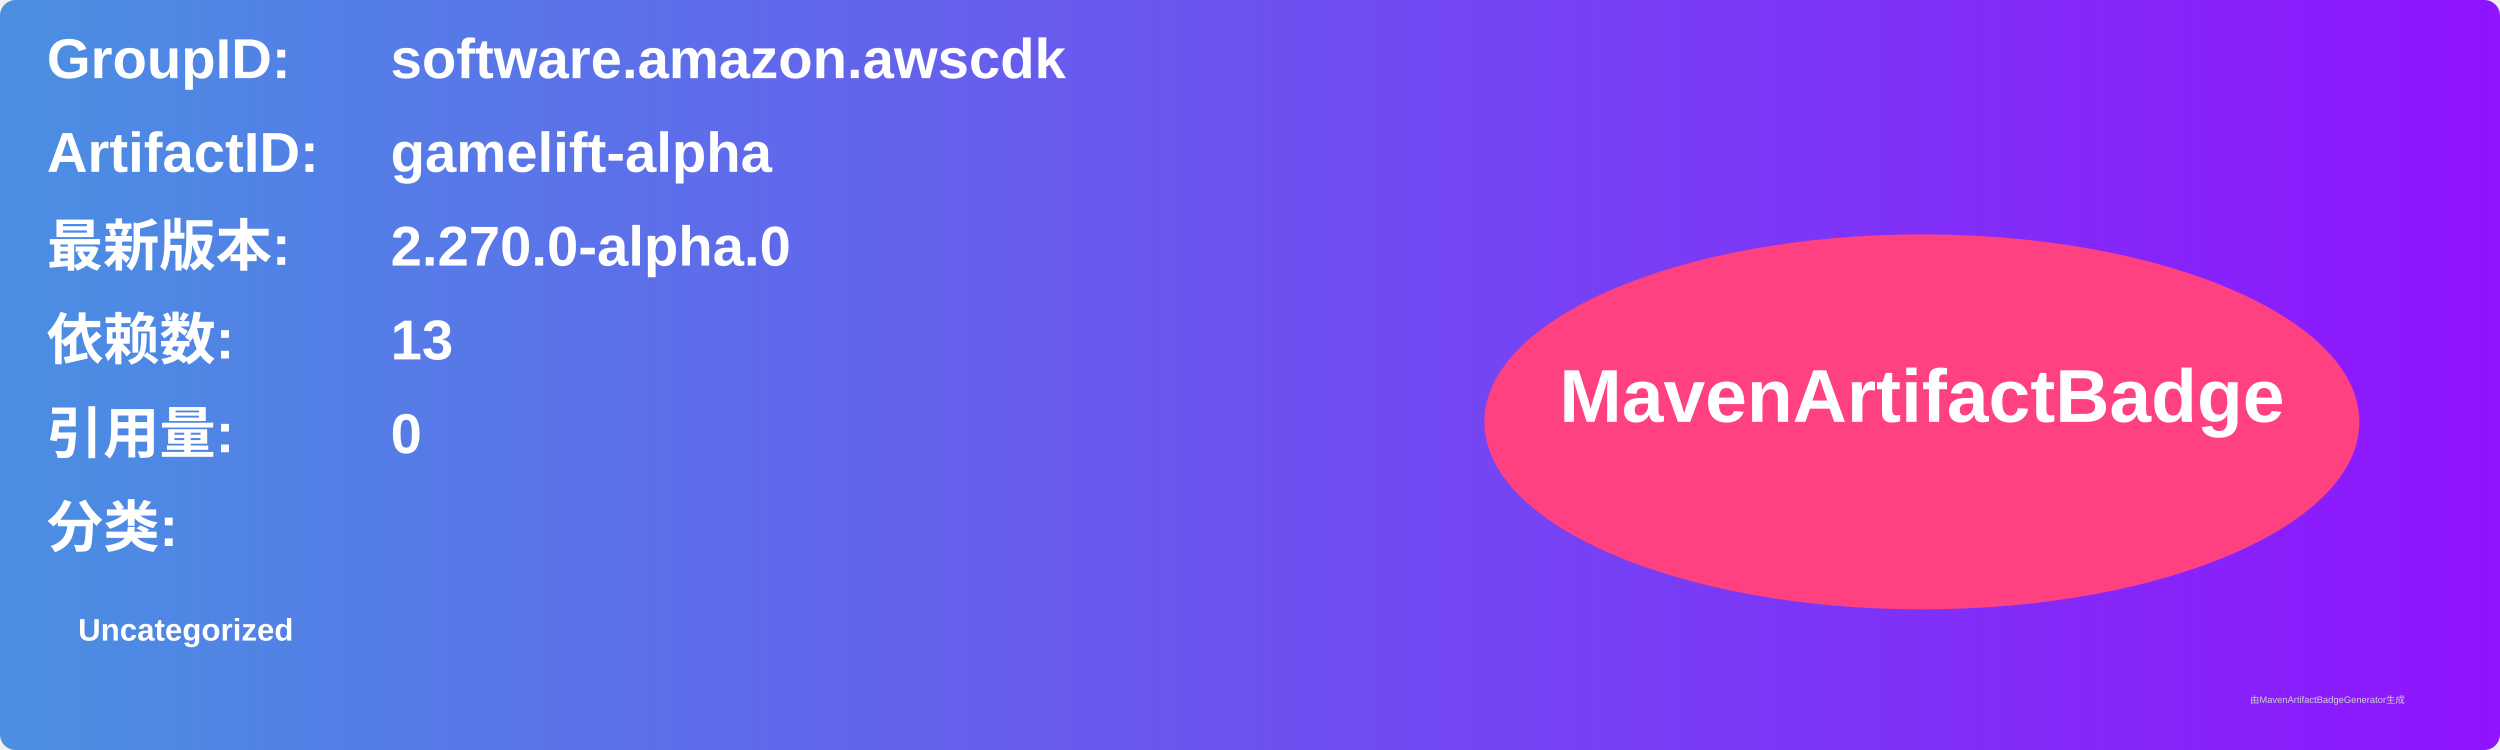
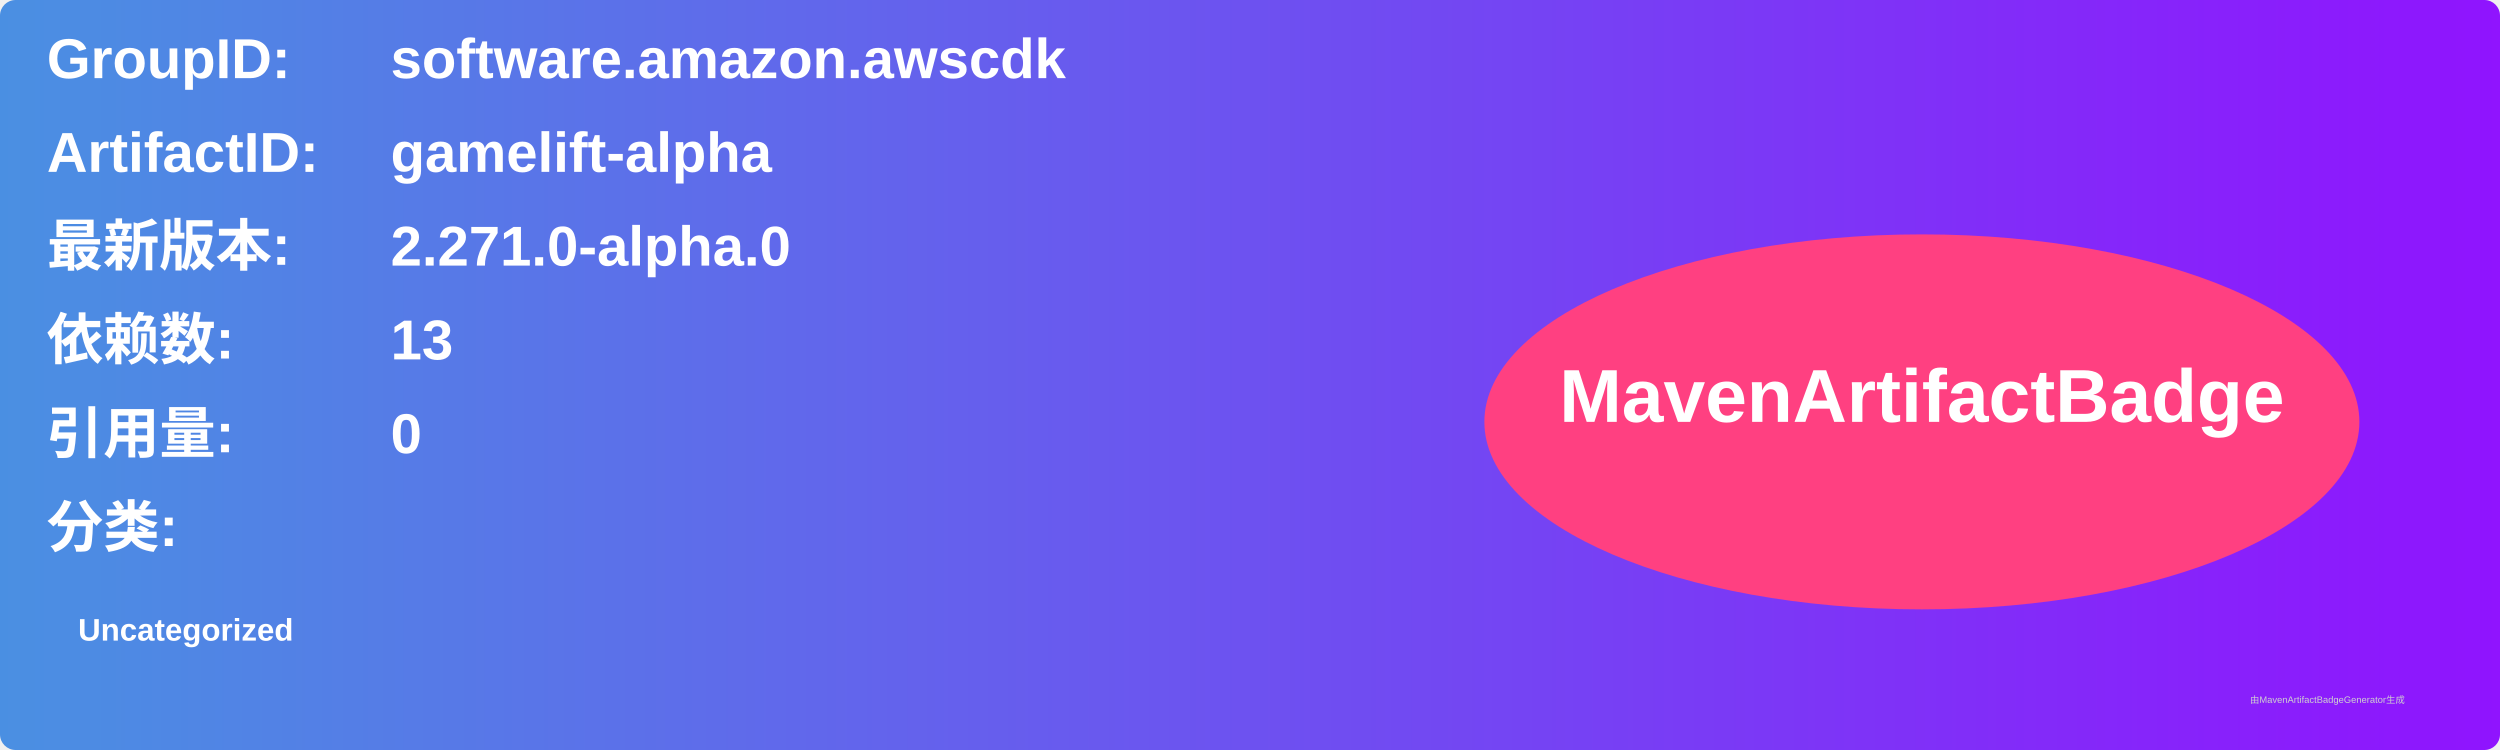
<svg xmlns="http://www.w3.org/2000/svg" width="800" height="240" viewBox="0 0 800 240">
  <linearGradient id="grad" x1="0%" y1="0%" x2="100%" y2="0%">
    <stop offset="0%" stop-color="#4a90e2" />
    <stop offset="100%" stop-color="#9013fe" />
  </linearGradient>
  <rect width="100%" height="100%" rx="5" ry="5" fill="url(#grad)" />
  <g transform="translate(15, 15)">
    <text x="0" y="10" font-family="Arial" font-size="18" fill="white" font-weight="bold" width="260">GroupID:</text>
    <text x="110" y="10" font-family="Arial" font-size="18" fill="white" font-weight="bold" width="460">software.amazon.awscdk</text>
    <text x="0" y="40" font-family="Arial" font-size="18" fill="white" font-weight="bold" width="260">ArtifactID:</text>
    <text x="110" y="40" font-family="Arial" font-size="18" fill="white" font-weight="bold" width="460">gamelift-alpha</text>
    <text x="0" y="70" font-family="Arial" font-size="18" fill="white" font-weight="bold">最新版本:</text>
    <text x="110" y="70" font-family="Arial" font-size="18" fill="white" font-weight="bold">
-       <tspan font-weight="bold">2.270.0-alpha.0</tspan>
+       <tspan font-weight="bold">2.271.0-alpha.0</tspan>
    </text>
    <text x="0" y="100" font-family="Arial" font-size="18" fill="white" font-weight="bold">依赖数: </text>
    <text x="110" y="100" font-family="Arial" font-size="18" fill="white">
      <tspan font-weight="bold">13</tspan>
    </text>
    <text x="0" y="130" font-family="Arial" font-size="18" fill="white" font-weight="bold">引用量: </text>
    <text x="110" y="130" font-family="Arial" font-size="18" fill="white">
      <tspan font-weight="bold">0</tspan>
    </text>
    <text x="0" y="160" font-family="Arial" font-size="18" fill="white" font-weight="bold">分类:</text>
    <text x="10" y="190" font-family="Arial" font-size="10" fill="white">
      <tspan font-weight="bold">Uncategorized</tspan>
    </text>
    <ellipse cx="600" cy="120" rx="140" ry="60" fill="#ff4081" />
    <text x="600" y="120" text-anchor="middle" font-family="Arial" font-size="24" fill="white" font-weight="bold">MavenArtifactBadge</text>
  </g>
  <text x="720" y="225" font-family="Arial" font-size="3" fill="#d0d0d0">由MavenArtifactBadgeGenerator生成</text>
</svg>
